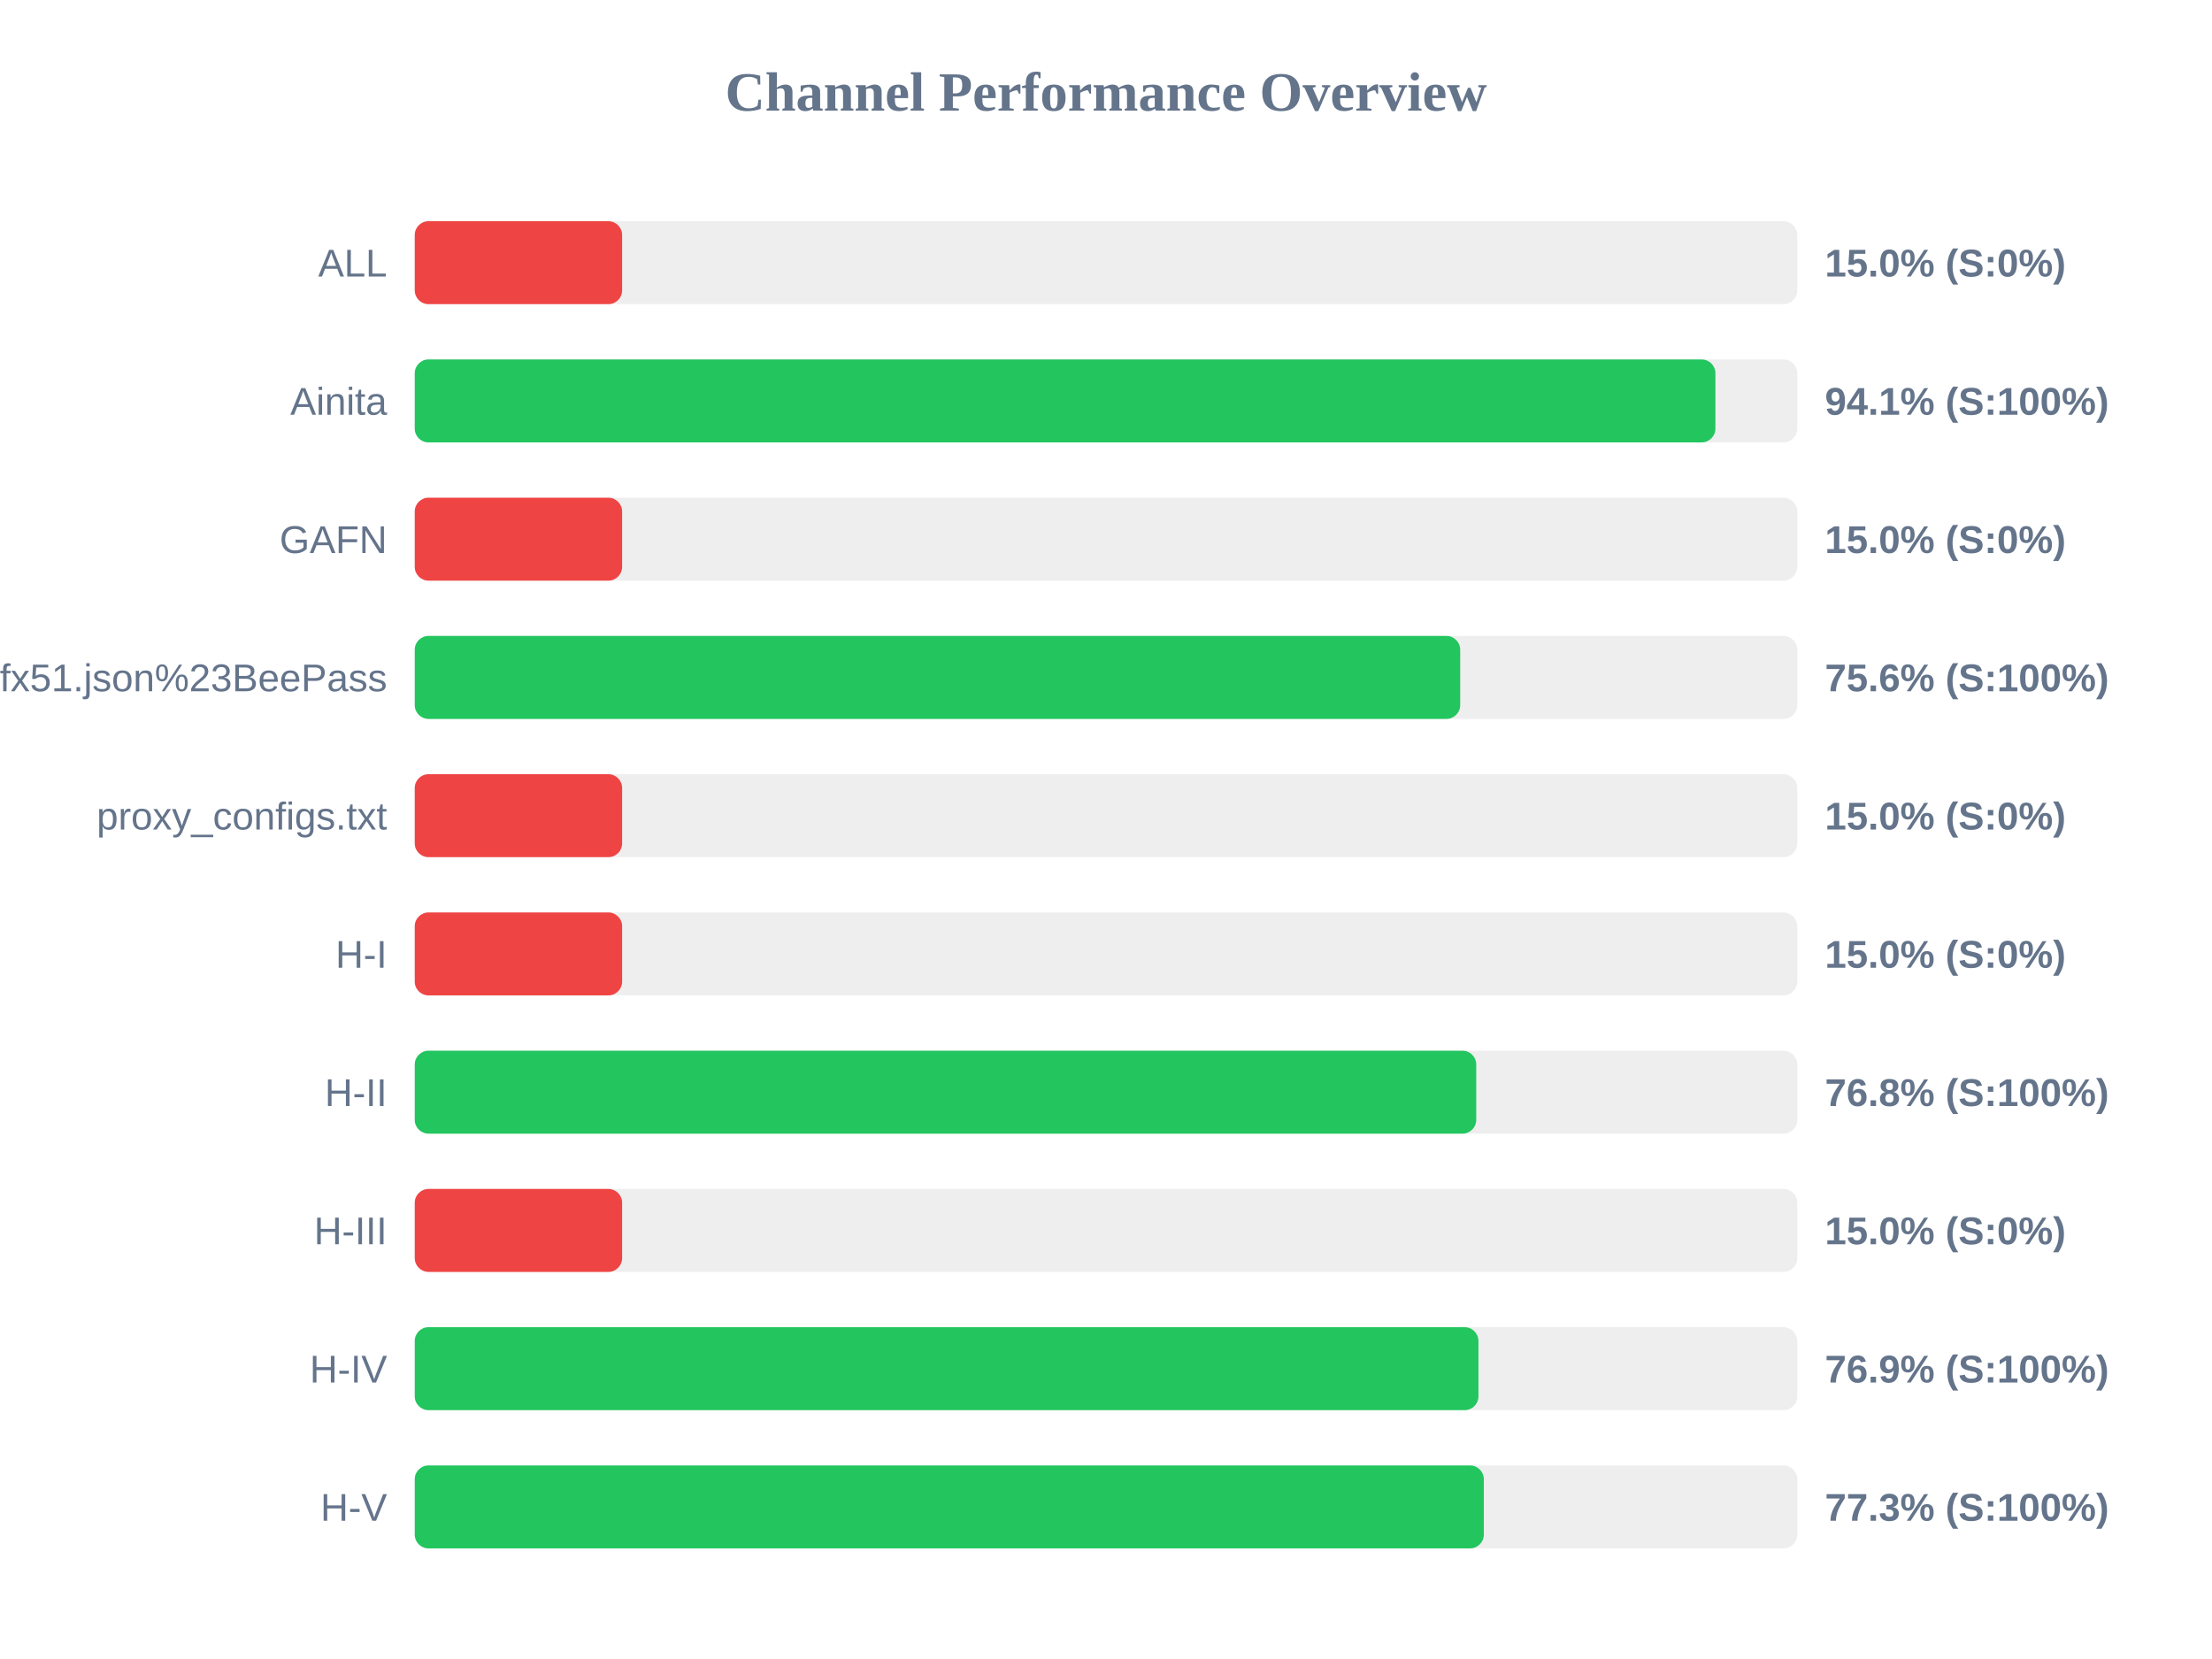
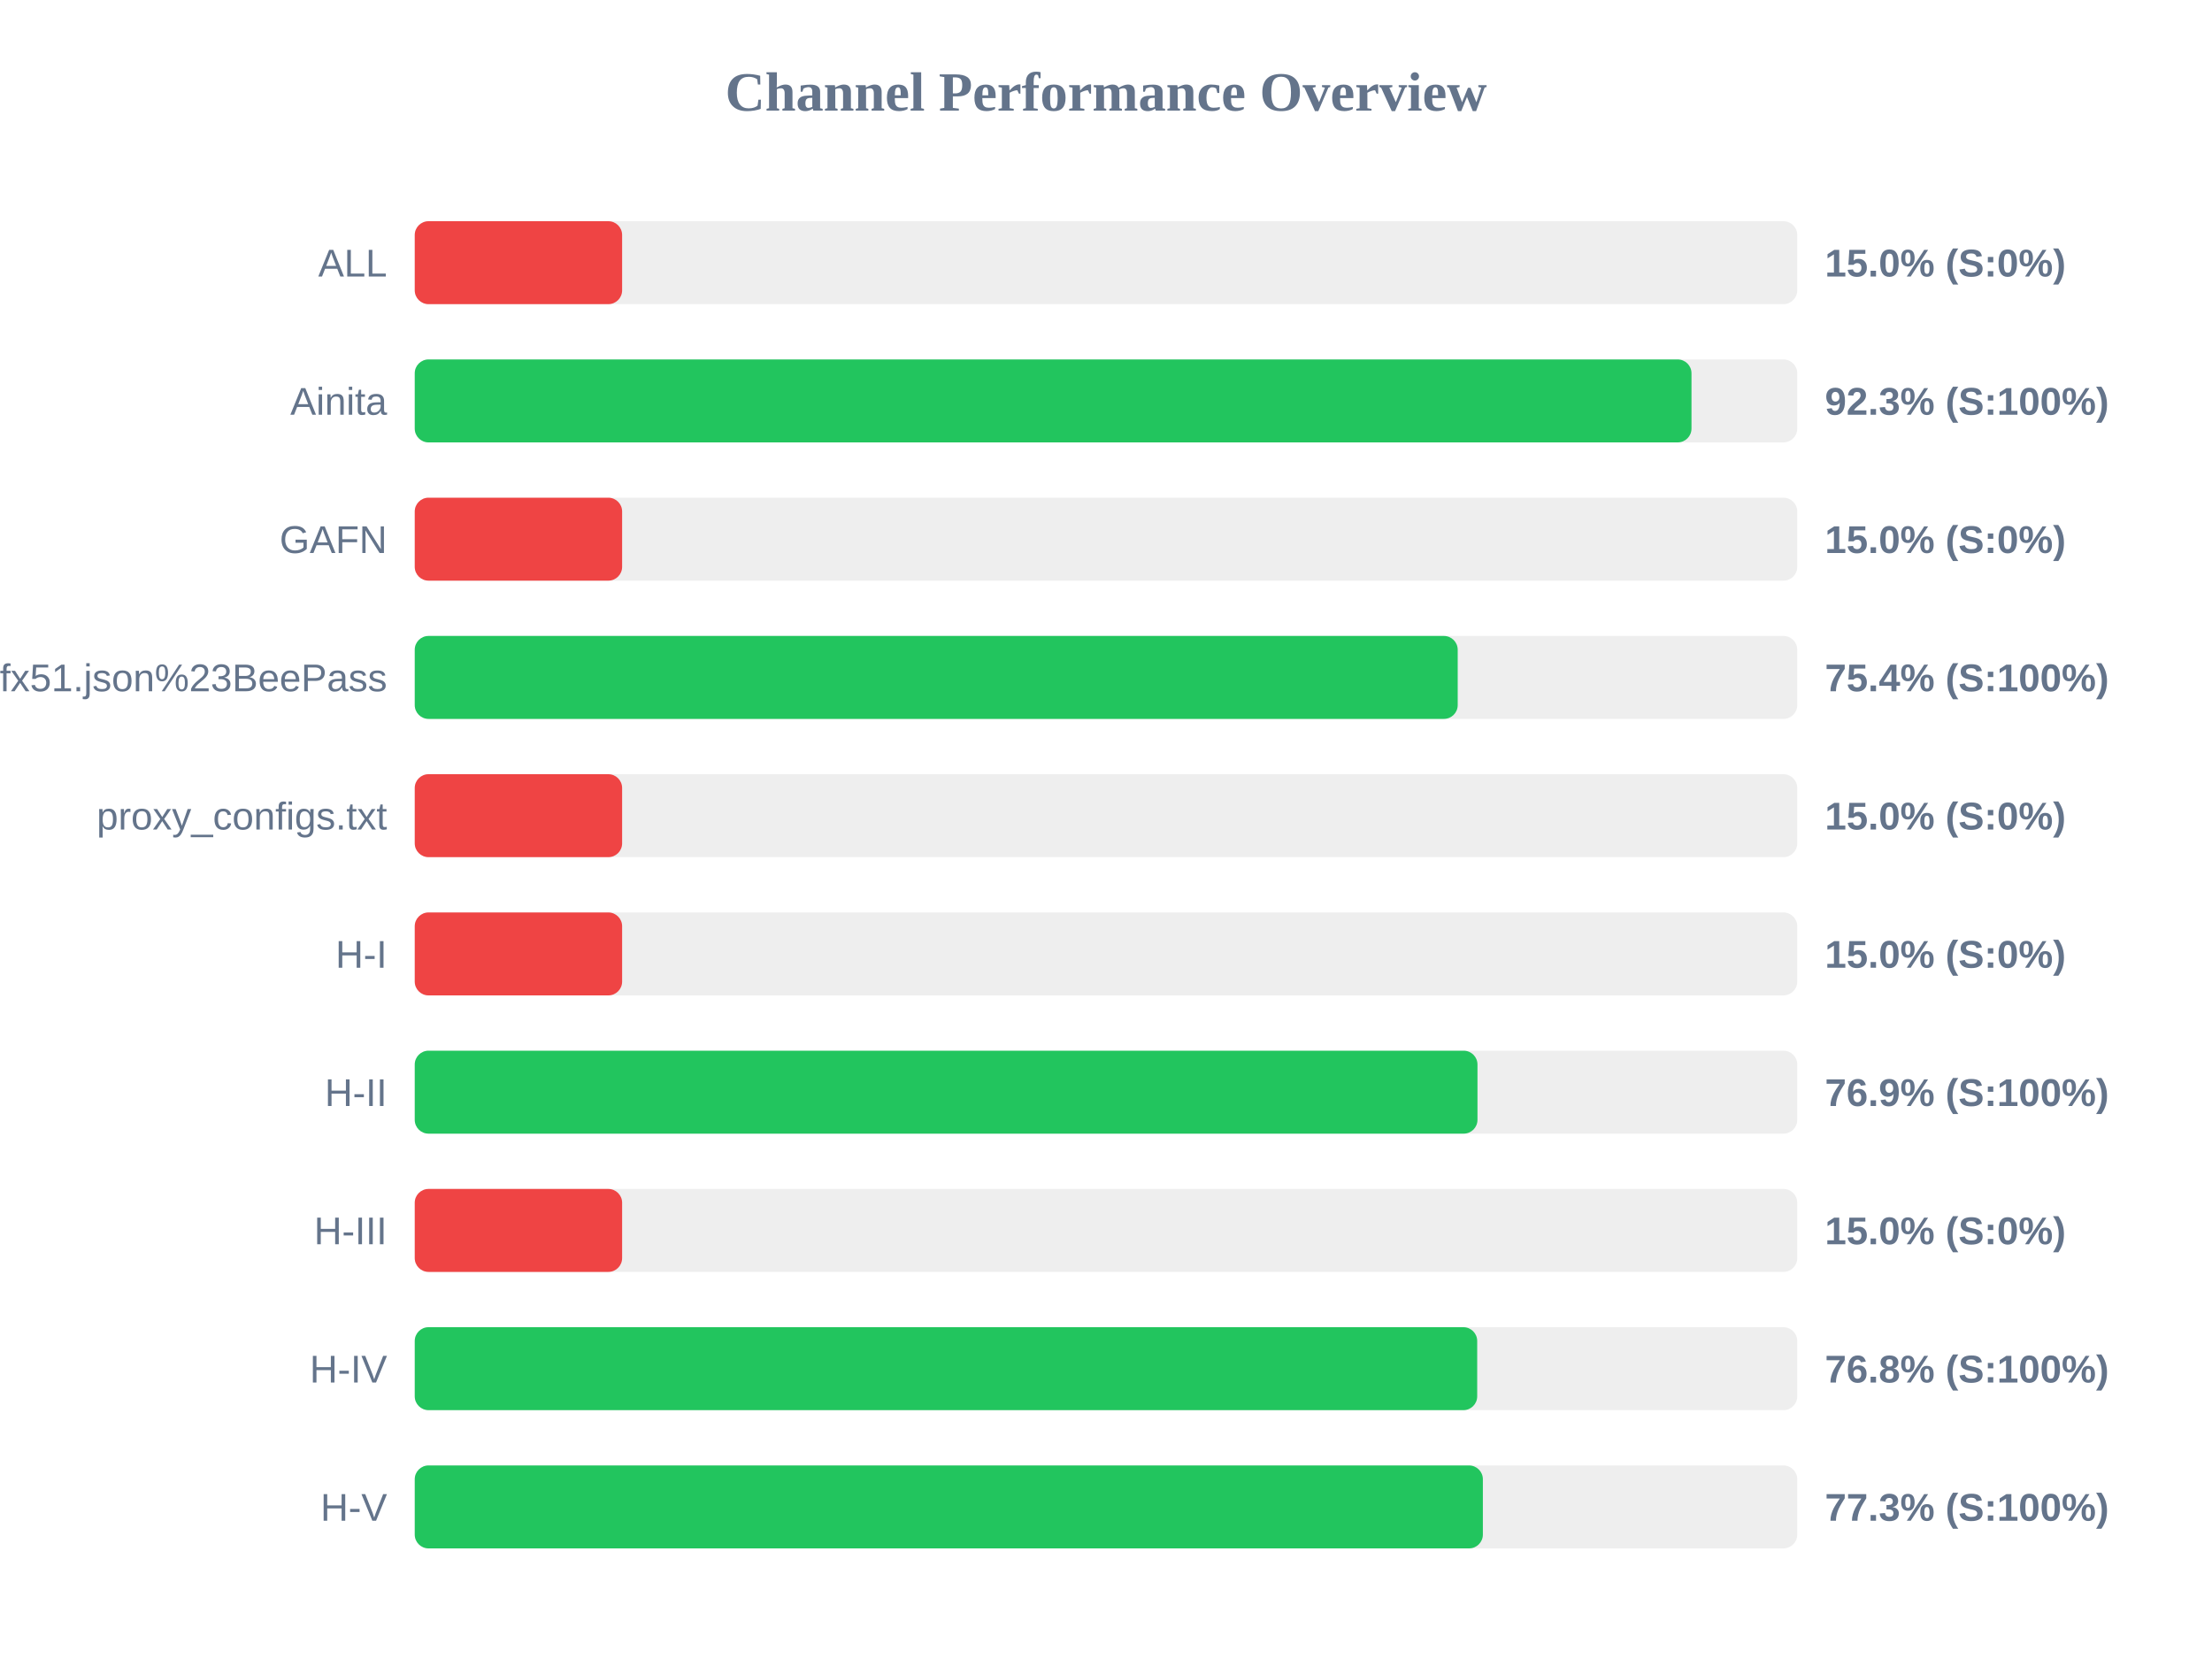
<svg xmlns="http://www.w3.org/2000/svg" width="800" height="600" version="1.1">
  <style>
        .row { font: 14px Arial; fill: #64748b; }
        .score { font: bold 14px Arial; fill: #64748b; }
    </style>
  <text x="400" y="40" text-anchor="middle" font-size="20px" font-weight="bold" fill="#64748b">Channel Performance Overview</text>
  <rect x="150" y="80" width="500" height="30" fill="#eee" rx="5" />
  <rect x="150" y="80" width="75.0" height="30" fill="#ef4444" rx="5" />
  <text x="140" y="100" text-anchor="end" class="row">ALL</text>
  <text x="660" y="100" text-anchor="start" class="score">15.0% (S:0%)</text>
  <rect x="150" y="130" width="500" height="30" fill="#eee" rx="5" />
-   <rect x="150" y="130" width="470.4" height="30" fill="#22c55e" rx="5" />
+   <rect x="150" y="130" width="461.75" height="30" fill="#22c55e" rx="5" />
  <text x="140" y="150" text-anchor="end" class="row">Ainita</text>
-   <text x="660" y="150" text-anchor="start" class="score">94.1% (S:100%)</text>
+   <text x="660" y="150" text-anchor="start" class="score">92.3% (S:100%)</text>
  <rect x="150" y="180" width="500" height="30" fill="#eee" rx="5" />
  <rect x="150" y="180" width="75.0" height="30" fill="#ef4444" rx="5" />
  <text x="140" y="200" text-anchor="end" class="row">GAFN</text>
  <text x="660" y="200" text-anchor="start" class="score">15.0% (S:0%)</text>
  <rect x="150" y="230" width="500" height="30" fill="#eee" rx="5" />
-   <rect x="150" y="230" width="378.1" height="30" fill="#22c55e" rx="5" />
+   <rect x="150" y="230" width="377.2" height="30" fill="#22c55e" rx="5" />
  <text x="140" y="250" text-anchor="end" class="row">sub?s=ssconf%3A%2F%2Fs3.amazonaws.com%2Fbeedynconprd%2Fzf38bv6oxi1nv3wfkpmxyfl8yj5fargza3foantoalu16vznl0ckxx7bgf1ufx51.json%23BeePass</text>
-   <text x="660" y="250" text-anchor="start" class="score">75.6% (S:100%)</text>
+   <text x="660" y="250" text-anchor="start" class="score">75.4% (S:100%)</text>
  <rect x="150" y="280" width="500" height="30" fill="#eee" rx="5" />
  <rect x="150" y="280" width="75.0" height="30" fill="#ef4444" rx="5" />
  <text x="140" y="300" text-anchor="end" class="row">proxy_configs.txt</text>
  <text x="660" y="300" text-anchor="start" class="score">15.0% (S:0%)</text>
  <rect x="150" y="330" width="500" height="30" fill="#eee" rx="5" />
  <rect x="150" y="330" width="75.0" height="30" fill="#ef4444" rx="5" />
  <text x="140" y="350" text-anchor="end" class="row">H-I</text>
  <text x="660" y="350" text-anchor="start" class="score">15.0% (S:0%)</text>
  <rect x="150" y="380" width="500" height="30" fill="#eee" rx="5" />
-   <rect x="150" y="380" width="383.9" height="30" fill="#22c55e" rx="5" />
+   <rect x="150" y="380" width="384.35" height="30" fill="#22c55e" rx="5" />
  <text x="140" y="400" text-anchor="end" class="row">H-II</text>
-   <text x="660" y="400" text-anchor="start" class="score">76.8% (S:100%)</text>
+   <text x="660" y="400" text-anchor="start" class="score">76.9% (S:100%)</text>
  <rect x="150" y="430" width="500" height="30" fill="#eee" rx="5" />
  <rect x="150" y="430" width="75.0" height="30" fill="#ef4444" rx="5" />
  <text x="140" y="450" text-anchor="end" class="row">H-III</text>
  <text x="660" y="450" text-anchor="start" class="score">15.0% (S:0%)</text>
  <rect x="150" y="480" width="500" height="30" fill="#eee" rx="5" />
-   <rect x="150" y="480" width="384.7" height="30" fill="#22c55e" rx="5" />
+   <rect x="150" y="480" width="384.25" height="30" fill="#22c55e" rx="5" />
  <text x="140" y="500" text-anchor="end" class="row">H-IV</text>
-   <text x="660" y="500" text-anchor="start" class="score">76.9% (S:100%)</text>
+   <text x="660" y="500" text-anchor="start" class="score">76.8% (S:100%)</text>
  <rect x="150" y="530" width="500" height="30" fill="#eee" rx="5" />
-   <rect x="150" y="530" width="386.65" height="30" fill="#22c55e" rx="5" />
+   <rect x="150" y="530" width="386.3" height="30" fill="#22c55e" rx="5" />
  <text x="140" y="550" text-anchor="end" class="row">H-V</text>
  <text x="660" y="550" text-anchor="start" class="score">77.3% (S:100%)</text>
</svg>
